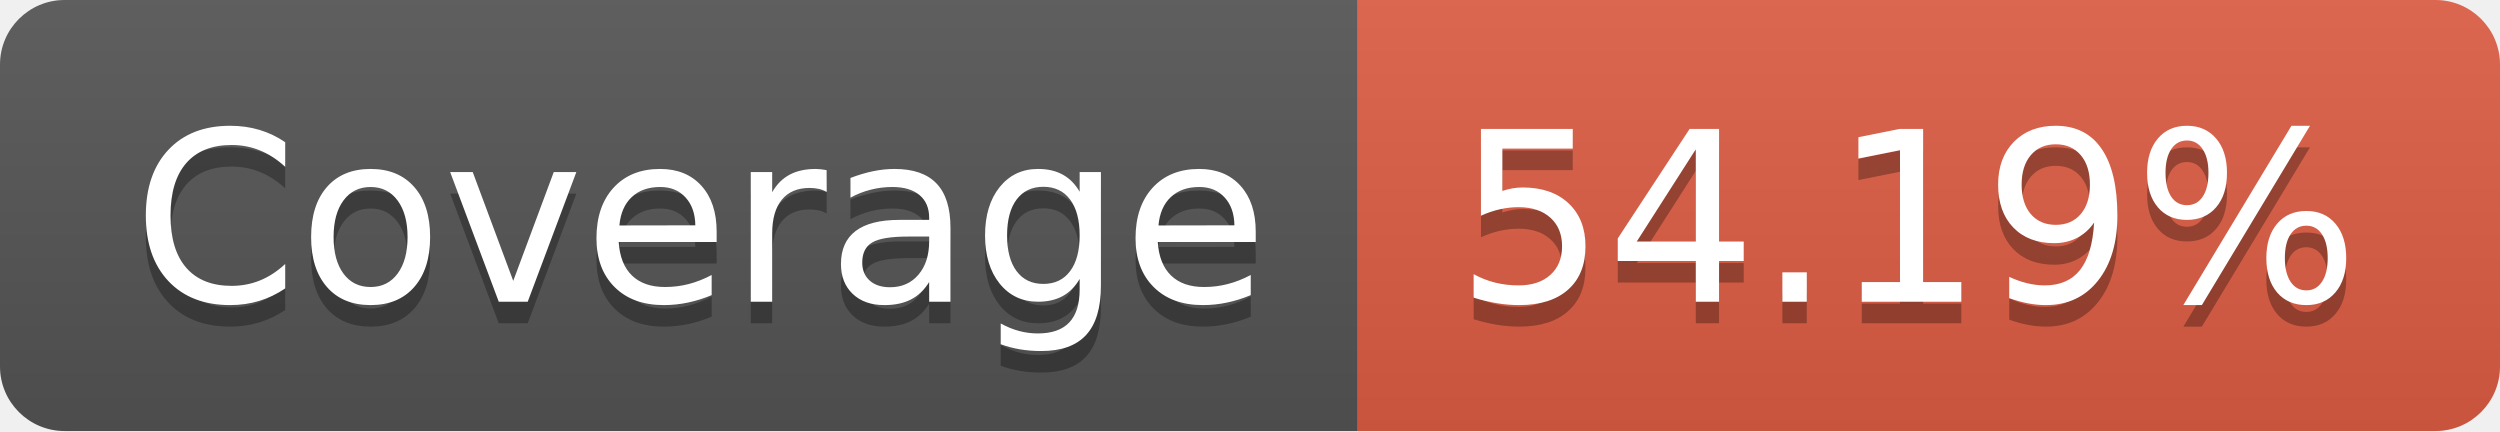
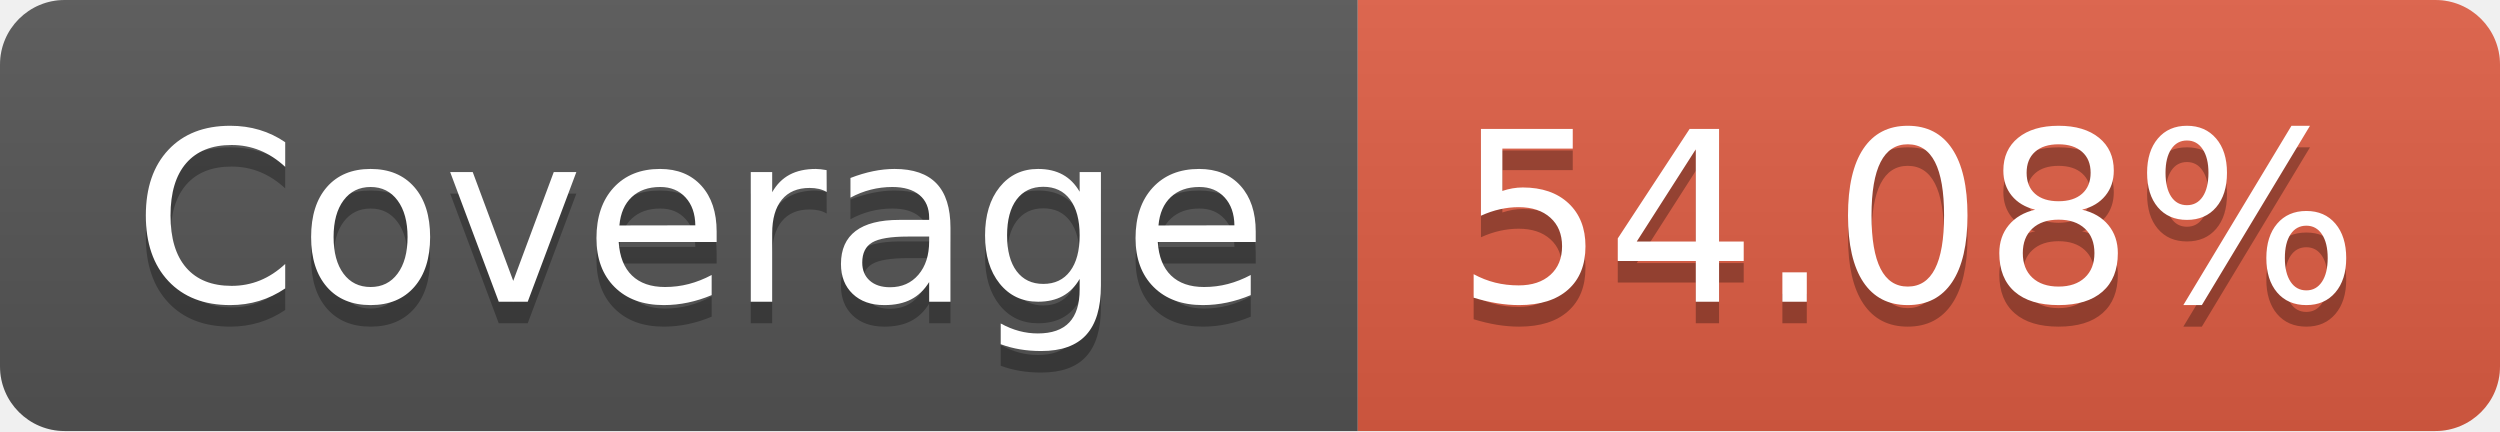
- <svg xmlns="http://www.w3.org/2000/svg" width="116" height="20" role="img" aria-label="Coverage: 54.19%">
+ <svg xmlns="http://www.w3.org/2000/svg" width="116" height="20" role="img" aria-label="Coverage: 54.08%">
  <linearGradient id="s" x2="0" y2="100%">
    <stop offset="0" stop-color="#bbb" stop-opacity=".1" />
    <stop offset="1" stop-opacity=".1" />
  </linearGradient>
  <clipPath id="r">
    <rect width="116" height="20" rx="3" fill="#fff" />
  </clipPath>
  <g clip-path="url(#r)">
    <rect width="63" height="20" fill="#555" />
    <rect x="63" width="53" height="20" fill="#e05d44" />
    <rect width="116" height="20" fill="url(#s)" />
  </g>
  <g fill="#fff" text-anchor="middle" font-family="Verdana,Geneva,DejaVu Sans,sans-serif" text-rendering="geometricPrecision" font-size="110">
    <text aria-hidden="true" x="325" y="150" fill="#010101" fill-opacity=".3" transform="scale(.1)" textLength="530">Coverage</text>
    <text x="325" y="140" transform="scale(.1)" fill="#fff" textLength="530">Coverage</text>
-     <text aria-hidden="true" x="885" y="150" fill="#010101" fill-opacity=".3" transform="scale(.1)" textLength="430">54.19%</text>
-     <text x="885" y="140" transform="scale(.1)" fill="#fff" textLength="430">54.19%</text>
+     <text aria-hidden="true" x="885" y="150" fill="#010101" fill-opacity=".3" transform="scale(.1)" textLength="430">54.08%</text>
+     <text x="885" y="140" transform="scale(.1)" fill="#fff" textLength="430">54.08%</text>
  </g>
</svg>
